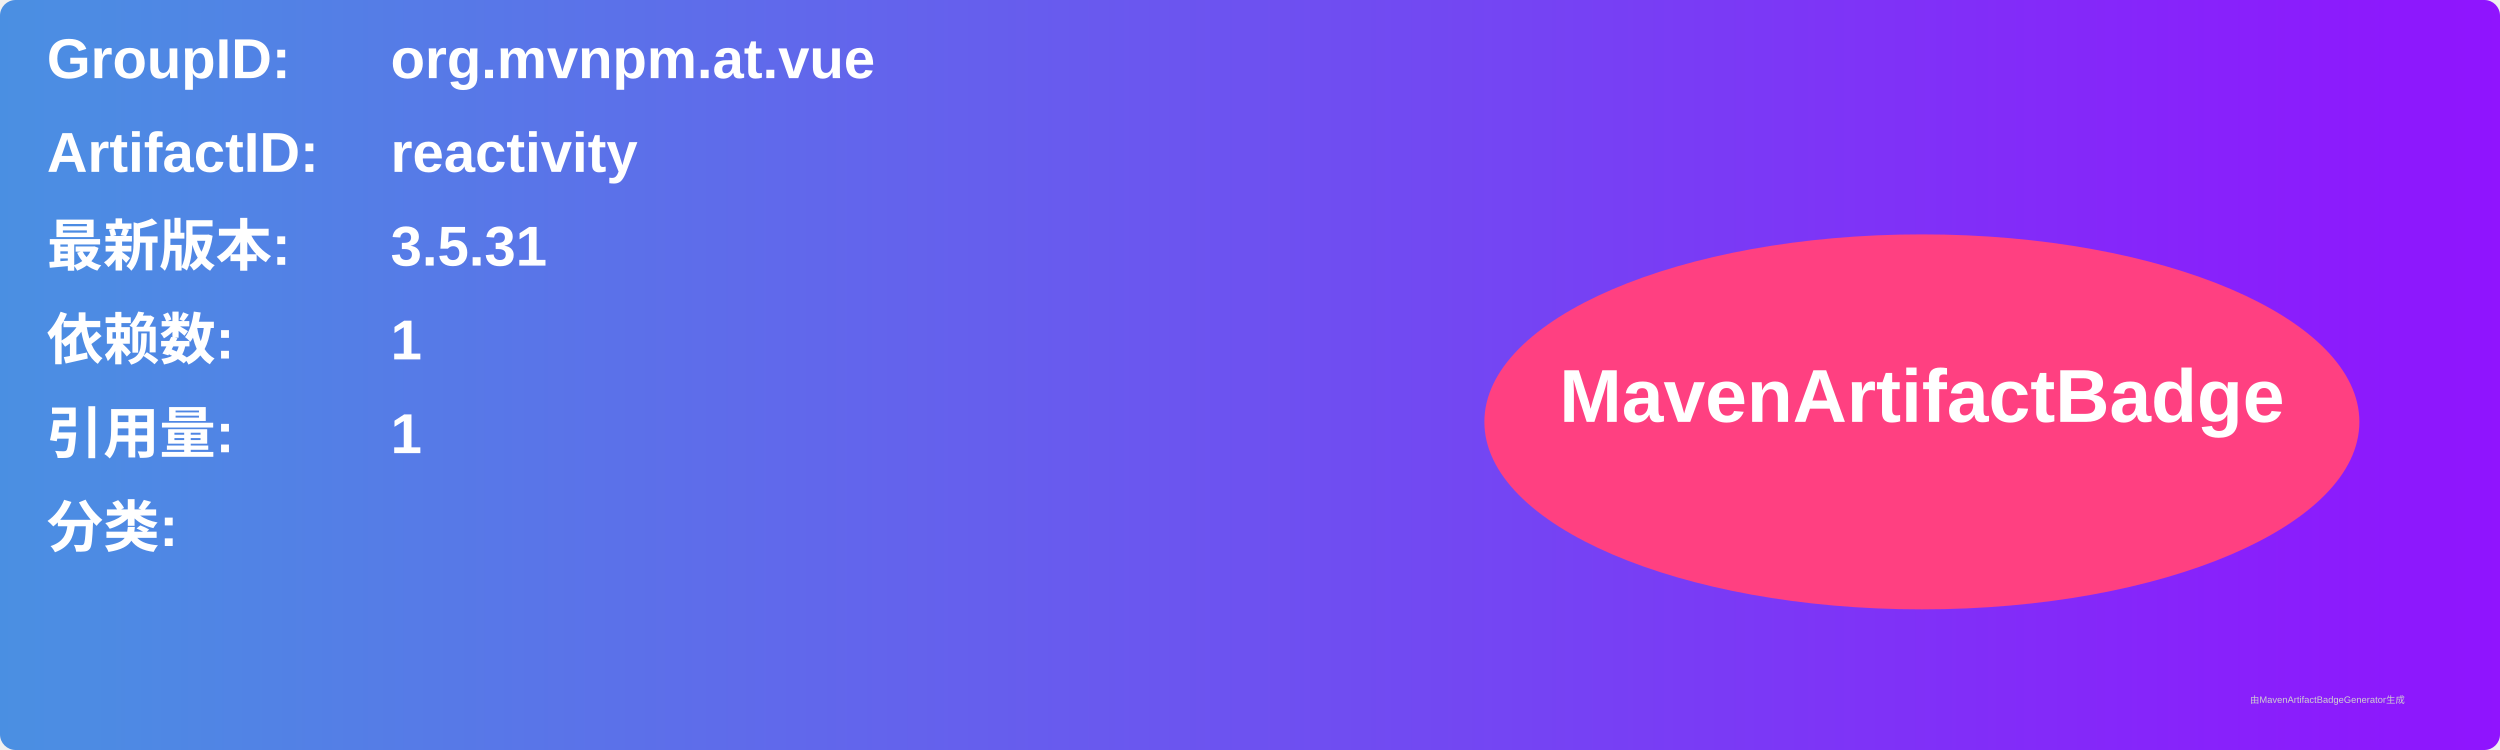
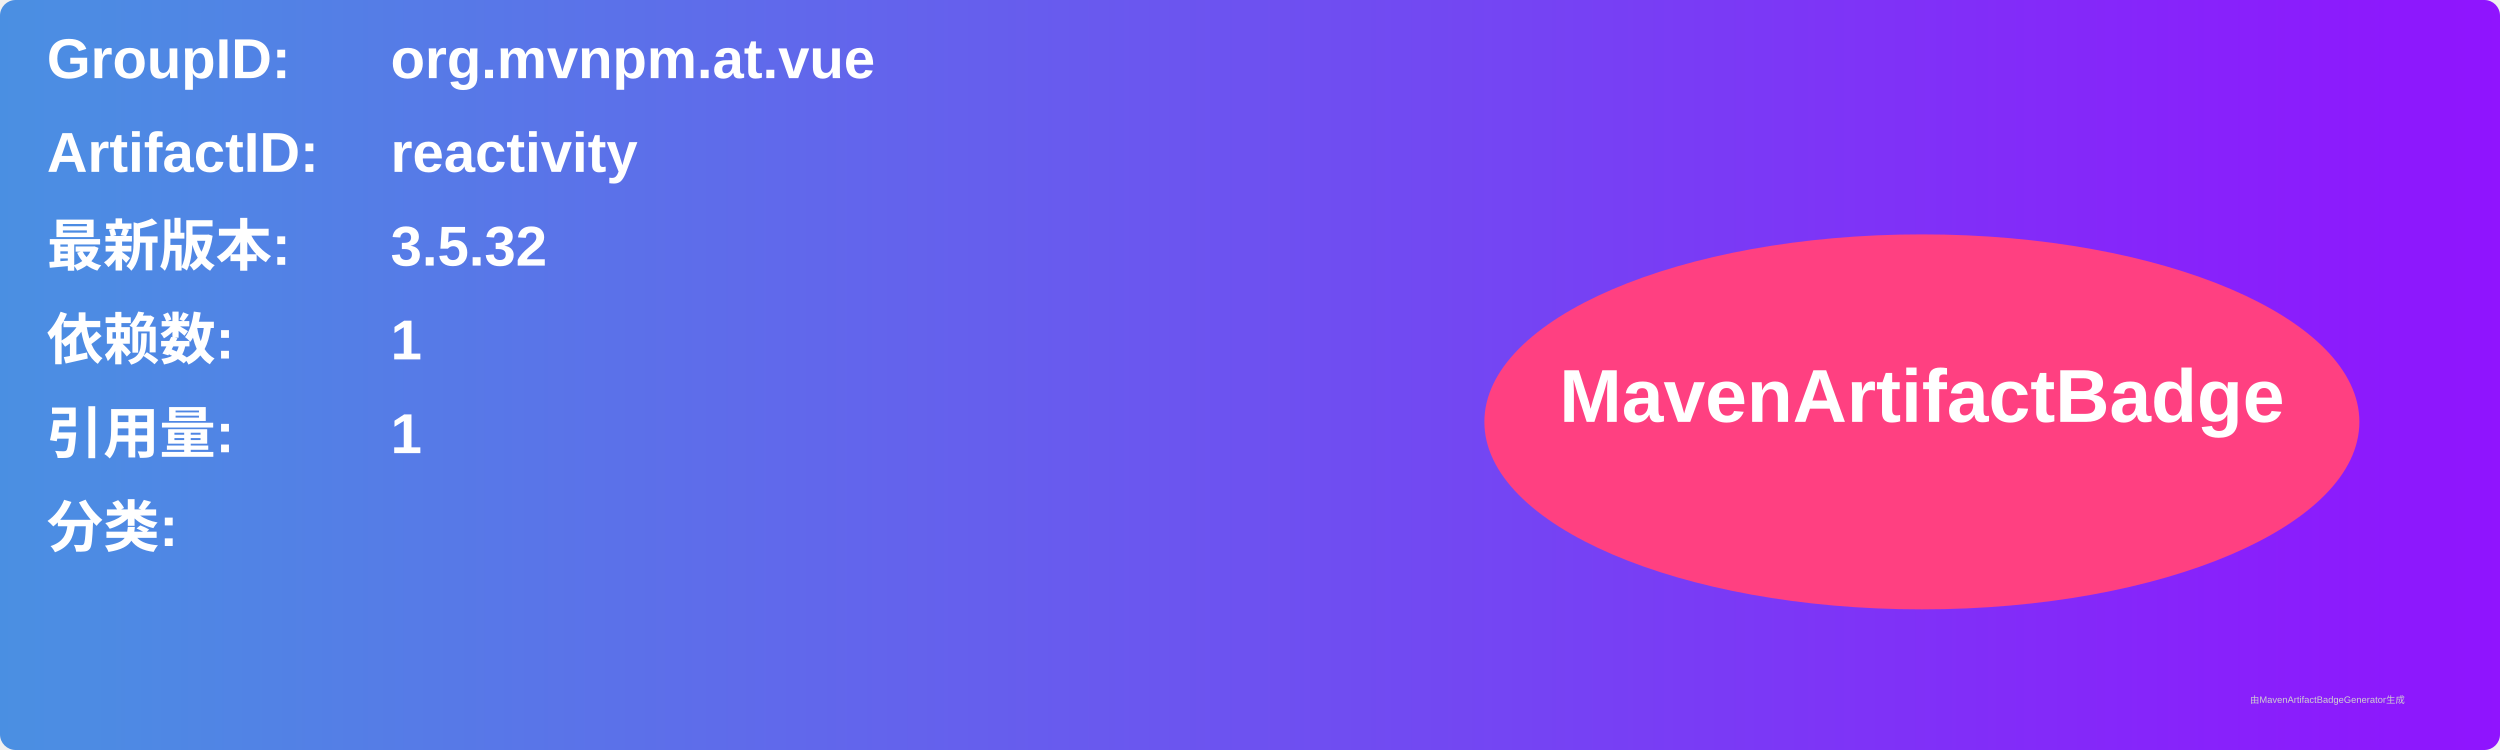
<svg xmlns="http://www.w3.org/2000/svg" width="800" height="240" viewBox="0 0 800 240">
  <linearGradient id="grad" x1="0%" y1="0%" x2="100%" y2="0%">
    <stop offset="0%" stop-color="#4a90e2" />
    <stop offset="100%" stop-color="#9013fe" />
  </linearGradient>
  <rect width="100%" height="100%" rx="5" ry="5" fill="url(#grad)" />
  <g transform="translate(15, 15)">
    <text x="0" y="10" font-family="Arial" font-size="18" fill="white" font-weight="bold" width="260">GroupID:</text>
    <text x="110" y="10" font-family="Arial" font-size="18" fill="white" font-weight="bold" width="460">org.mvnpm.at.vue</text>
    <text x="0" y="40" font-family="Arial" font-size="18" fill="white" font-weight="bold" width="260">ArtifactID:</text>
    <text x="110" y="40" font-family="Arial" font-size="18" fill="white" font-weight="bold" width="460">reactivity</text>
    <text x="0" y="70" font-family="Arial" font-size="18" fill="white" font-weight="bold">最新版本:</text>
    <text x="110" y="70" font-family="Arial" font-size="18" fill="white" font-weight="bold">
-       <tspan font-weight="bold">3.5.31</tspan>
+       <tspan font-weight="bold">3.5.32</tspan>
    </text>
    <text x="0" y="100" font-family="Arial" font-size="18" fill="white" font-weight="bold">依赖数: </text>
    <text x="110" y="100" font-family="Arial" font-size="18" fill="white">
      <tspan font-weight="bold">1</tspan>
    </text>
    <text x="0" y="130" font-family="Arial" font-size="18" fill="white" font-weight="bold">引用量: </text>
    <text x="110" y="130" font-family="Arial" font-size="18" fill="white">
      <tspan font-weight="bold">1</tspan>
    </text>
    <text x="0" y="160" font-family="Arial" font-size="18" fill="white" font-weight="bold">分类:</text>
    <text x="10" y="190" font-family="Arial" font-size="10" fill="white">
      <tspan font-weight="bold" />
    </text>
    <ellipse cx="600" cy="120" rx="140" ry="60" fill="#ff4081" />
    <text x="600" y="120" text-anchor="middle" font-family="Arial" font-size="24" fill="white" font-weight="bold">MavenArtifactBadge</text>
  </g>
  <text x="720" y="225" font-family="Arial" font-size="3" fill="#d0d0d0">由MavenArtifactBadgeGenerator生成</text>
</svg>
